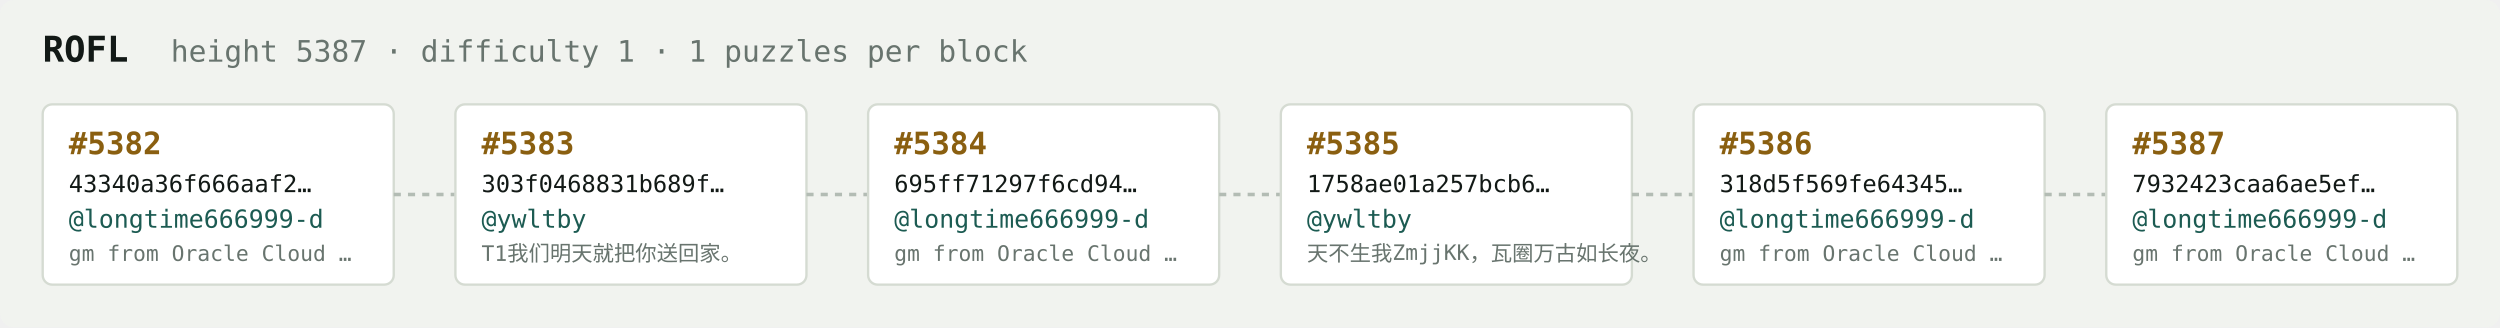
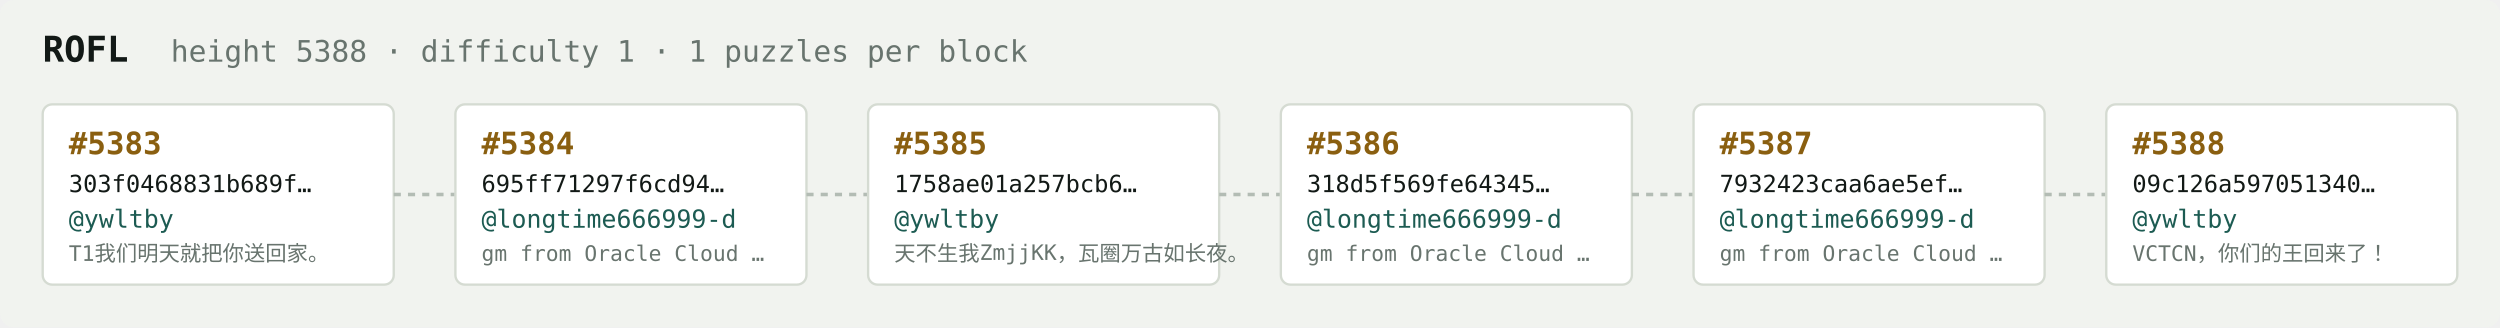
<svg xmlns="http://www.w3.org/2000/svg" width="1054" height="138" viewBox="0 0 1054 138" font-family="ui-monospace,SFMono-Regular,Menlo,monospace">
  <rect fill="#f1f3ef" width="1054" height="138" rx="6" />
  <text x="18" y="26" fill="#121916" font-size="15" font-weight="700">ROFL</text>
-   <text x="72" y="26" fill="#68746e" font-size="12.5">height 5387 · difficulty 1 · 1 puzzles per block</text>
+   <text x="72" y="26" fill="#68746e" font-size="12.5">height 5388 · difficulty 1 · 1 puzzles per block</text>
  <rect x="18" y="44" width="148" height="76" rx="4" fill="#ffffff" stroke="#d5dbd2" stroke-width="1" />
-   <text x="29" y="65" fill="#8a5f10" font-size="13" font-weight="700">#5382</text>
-   <text x="29" y="81" fill="#121916" font-size="10">43340a36f666aaf2…</text>
-   <text x="29" y="96" fill="#1c5b52" font-size="10.5">@longtime666999-d</text>
-   <text x="29" y="110" fill="#68746e" font-size="9">gm from Oracle Cloud …</text>
+   <text x="29" y="65" fill="#8a5f10" font-size="13" font-weight="700">#5383</text>
+   <text x="29" y="81" fill="#121916" font-size="10">303f0468831b689f…</text>
+   <text x="29" y="96" fill="#1c5b52" font-size="10.5">@ywltby</text>
+   <text x="29" y="110" fill="#68746e" font-size="9">T1我们明天就把你送回家。</text>
  <line x1="166" y1="82.0" x2="192" y2="82.0" stroke="#b3bcb4" stroke-width="1.5" stroke-dasharray="3 3" />
  <rect x="192" y="44" width="148" height="76" rx="4" fill="#ffffff" stroke="#d5dbd2" stroke-width="1" />
-   <text x="203" y="65" fill="#8a5f10" font-size="13" font-weight="700">#5383</text>
-   <text x="203" y="81" fill="#121916" font-size="10">303f0468831b689f…</text>
-   <text x="203" y="96" fill="#1c5b52" font-size="10.5">@ywltby</text>
-   <text x="203" y="110" fill="#68746e" font-size="9">T1我们明天就把你送回家。</text>
+   <text x="203" y="65" fill="#8a5f10" font-size="13" font-weight="700">#5384</text>
+   <text x="203" y="81" fill="#121916" font-size="10">695ff71297f6cd94…</text>
+   <text x="203" y="96" fill="#1c5b52" font-size="10.5">@longtime666999-d</text>
+   <text x="203" y="110" fill="#68746e" font-size="9">gm from Oracle Cloud …</text>
  <line x1="340" y1="82.0" x2="366" y2="82.0" stroke="#b3bcb4" stroke-width="1.5" stroke-dasharray="3 3" />
  <rect x="366" y="44" width="148" height="76" rx="4" fill="#ffffff" stroke="#d5dbd2" stroke-width="1" />
-   <text x="377" y="65" fill="#8a5f10" font-size="13" font-weight="700">#5384</text>
-   <text x="377" y="81" fill="#121916" font-size="10">695ff71297f6cd94…</text>
-   <text x="377" y="96" fill="#1c5b52" font-size="10.5">@longtime666999-d</text>
-   <text x="377" y="110" fill="#68746e" font-size="9">gm from Oracle Cloud …</text>
+   <text x="377" y="65" fill="#8a5f10" font-size="13" font-weight="700">#5385</text>
+   <text x="377" y="81" fill="#121916" font-size="10">1758ae01a257bcb6…</text>
+   <text x="377" y="96" fill="#1c5b52" font-size="10.5">@ywltby</text>
+   <text x="377" y="110" fill="#68746e" font-size="9">天不生我ZmjjKK，瓦圈万古如长夜。</text>
  <line x1="514" y1="82.0" x2="540" y2="82.0" stroke="#b3bcb4" stroke-width="1.5" stroke-dasharray="3 3" />
  <rect x="540" y="44" width="148" height="76" rx="4" fill="#ffffff" stroke="#d5dbd2" stroke-width="1" />
-   <text x="551" y="65" fill="#8a5f10" font-size="13" font-weight="700">#5385</text>
-   <text x="551" y="81" fill="#121916" font-size="10">1758ae01a257bcb6…</text>
-   <text x="551" y="96" fill="#1c5b52" font-size="10.5">@ywltby</text>
-   <text x="551" y="110" fill="#68746e" font-size="9">天不生我ZmjjKK，瓦圈万古如长夜。</text>
+   <text x="551" y="65" fill="#8a5f10" font-size="13" font-weight="700">#5386</text>
+   <text x="551" y="81" fill="#121916" font-size="10">318d5f569fe64345…</text>
+   <text x="551" y="96" fill="#1c5b52" font-size="10.5">@longtime666999-d</text>
+   <text x="551" y="110" fill="#68746e" font-size="9">gm from Oracle Cloud …</text>
  <line x1="688" y1="82.0" x2="714" y2="82.0" stroke="#b3bcb4" stroke-width="1.5" stroke-dasharray="3 3" />
  <rect x="714" y="44" width="148" height="76" rx="4" fill="#ffffff" stroke="#d5dbd2" stroke-width="1" />
-   <text x="725" y="65" fill="#8a5f10" font-size="13" font-weight="700">#5386</text>
-   <text x="725" y="81" fill="#121916" font-size="10">318d5f569fe64345…</text>
+   <text x="725" y="65" fill="#8a5f10" font-size="13" font-weight="700">#5387</text>
+   <text x="725" y="81" fill="#121916" font-size="10">7932423caa6ae5ef…</text>
  <text x="725" y="96" fill="#1c5b52" font-size="10.5">@longtime666999-d</text>
  <text x="725" y="110" fill="#68746e" font-size="9">gm from Oracle Cloud …</text>
  <line x1="862" y1="82.0" x2="888" y2="82.0" stroke="#b3bcb4" stroke-width="1.5" stroke-dasharray="3 3" />
  <rect x="888" y="44" width="148" height="76" rx="4" fill="#ffffff" stroke="#d5dbd2" stroke-width="1" />
-   <text x="899" y="65" fill="#8a5f10" font-size="13" font-weight="700">#5387</text>
-   <text x="899" y="81" fill="#121916" font-size="10">7932423caa6ae5ef…</text>
-   <text x="899" y="96" fill="#1c5b52" font-size="10.5">@longtime666999-d</text>
-   <text x="899" y="110" fill="#68746e" font-size="9">gm from Oracle Cloud …</text>
+   <text x="899" y="65" fill="#8a5f10" font-size="13" font-weight="700">#5388</text>
+   <text x="899" y="81" fill="#121916" font-size="10">09c126a597051340…</text>
+   <text x="899" y="96" fill="#1c5b52" font-size="10.5">@ywltby</text>
+   <text x="899" y="110" fill="#68746e" font-size="9">VCTCN，你们的王回来了！</text>
</svg>
